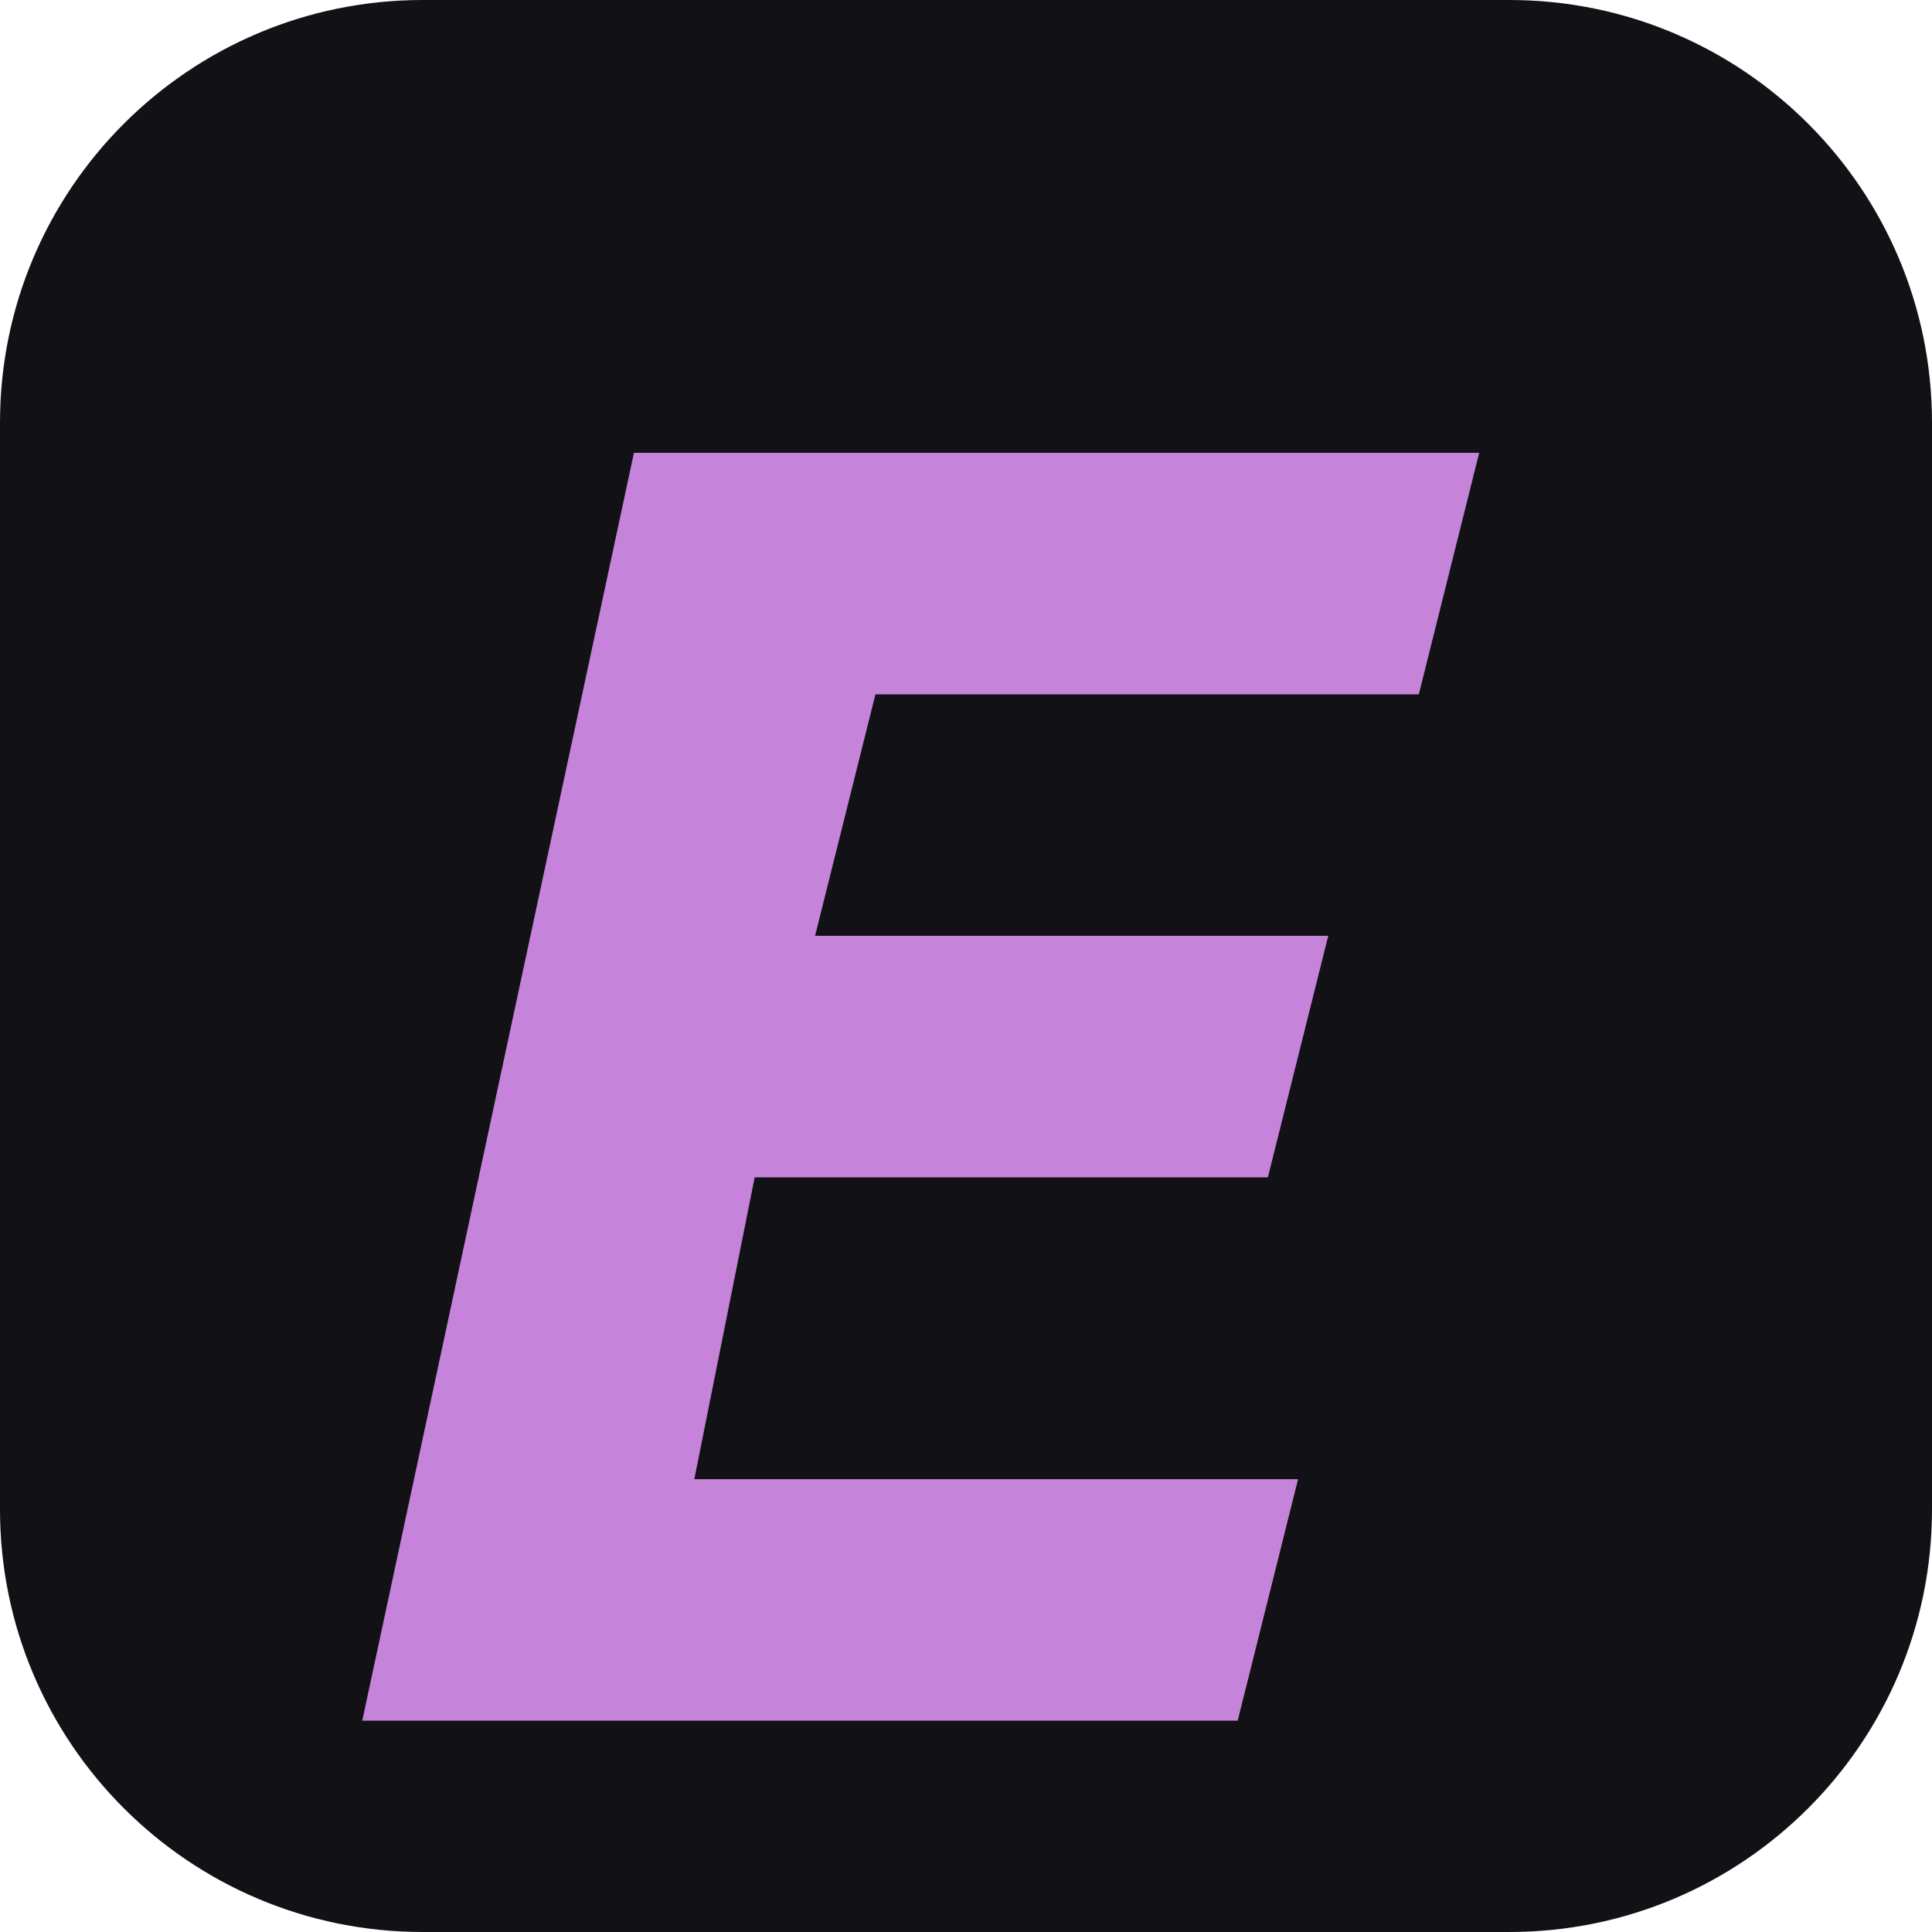
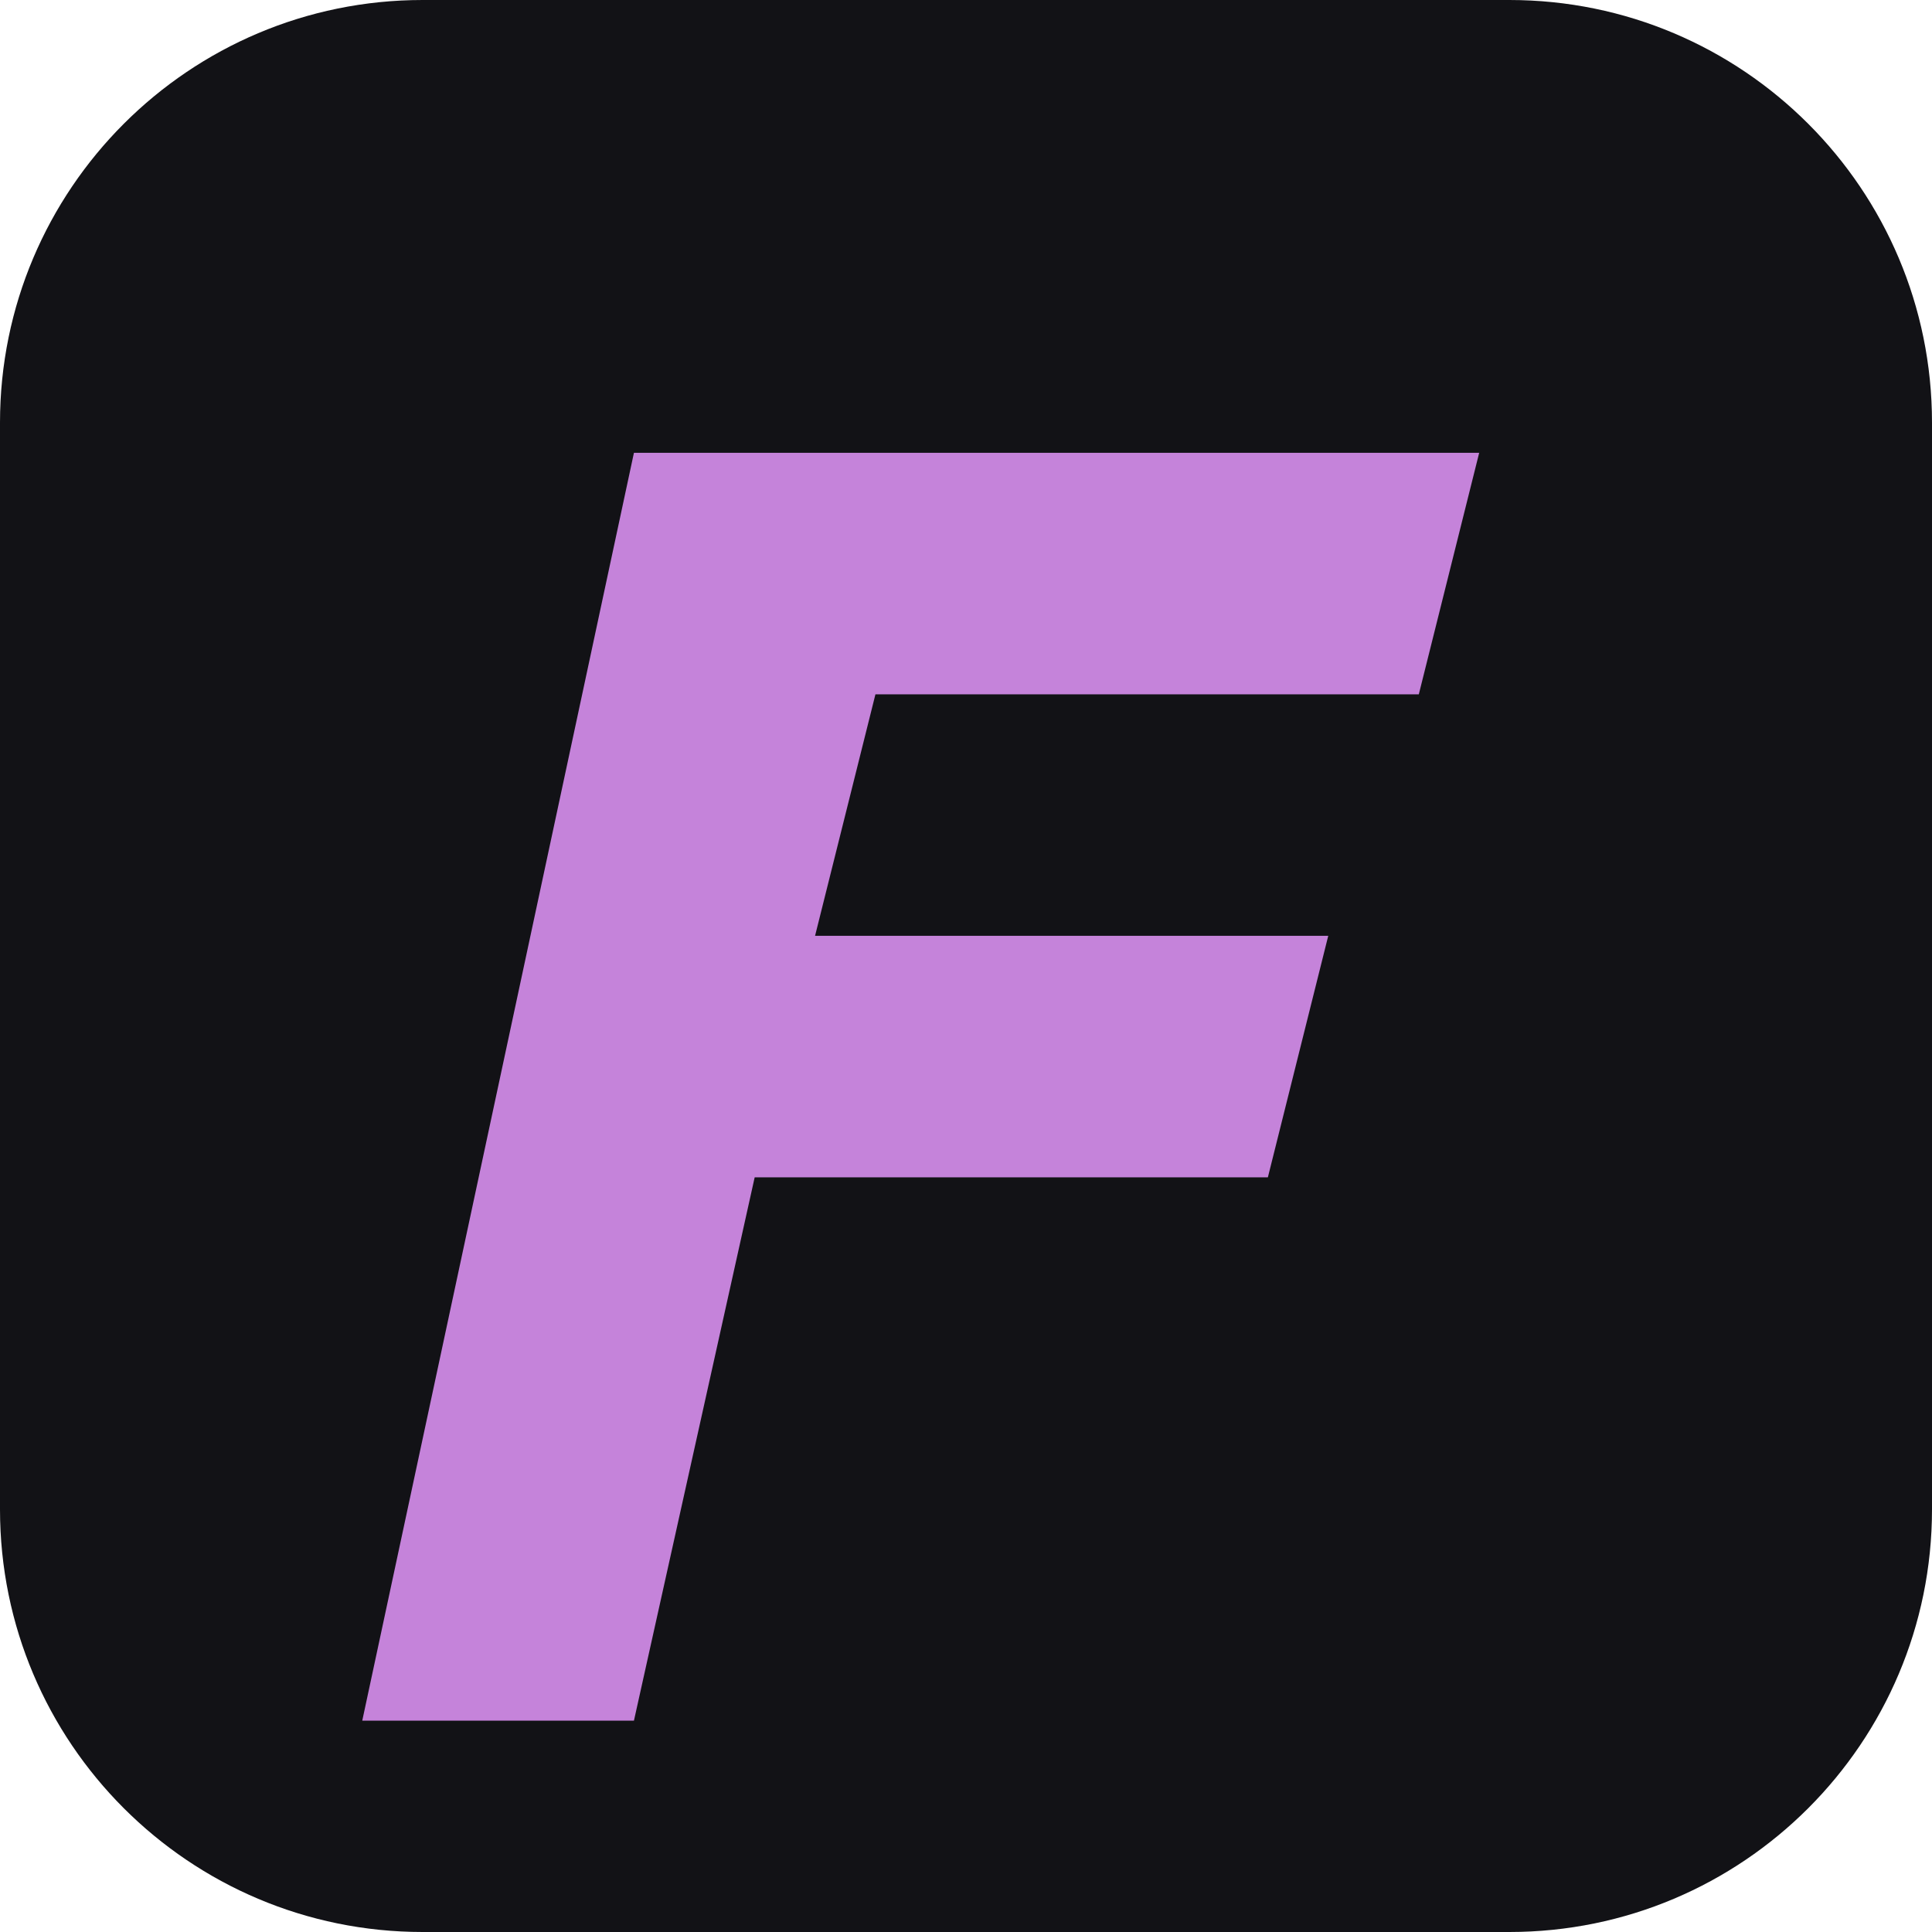
<svg xmlns="http://www.w3.org/2000/svg" viewBox="0 0 64 64">
  <rect width="64" height="64" rx="14" fill="#121216" />
-   <path d="M21 15h28l-2 8H29l-2 8h17l-2 8H25l-2 10h20l-2 8H12z" fill="#c583da" />
+   <path d="M21 15h28l-2 8H29l-2 8h17l-2 8H25l-4 18h-9z" fill="#c583da" />
</svg>
